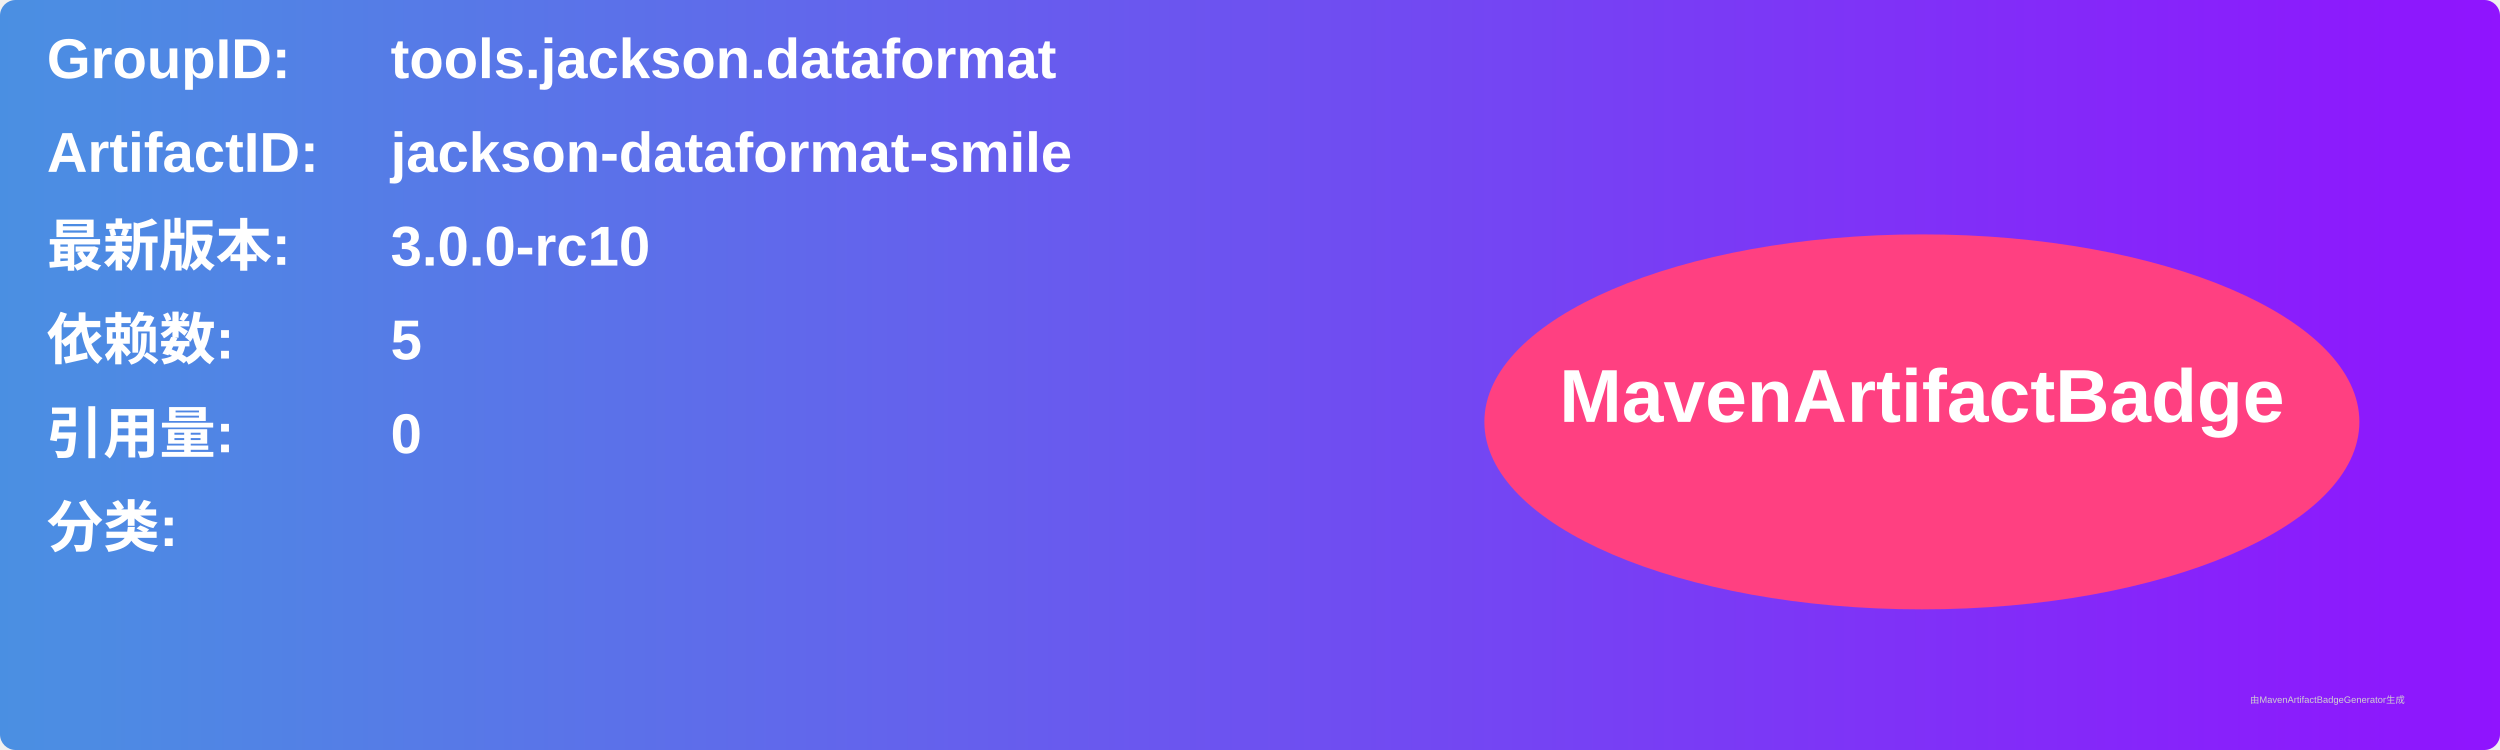
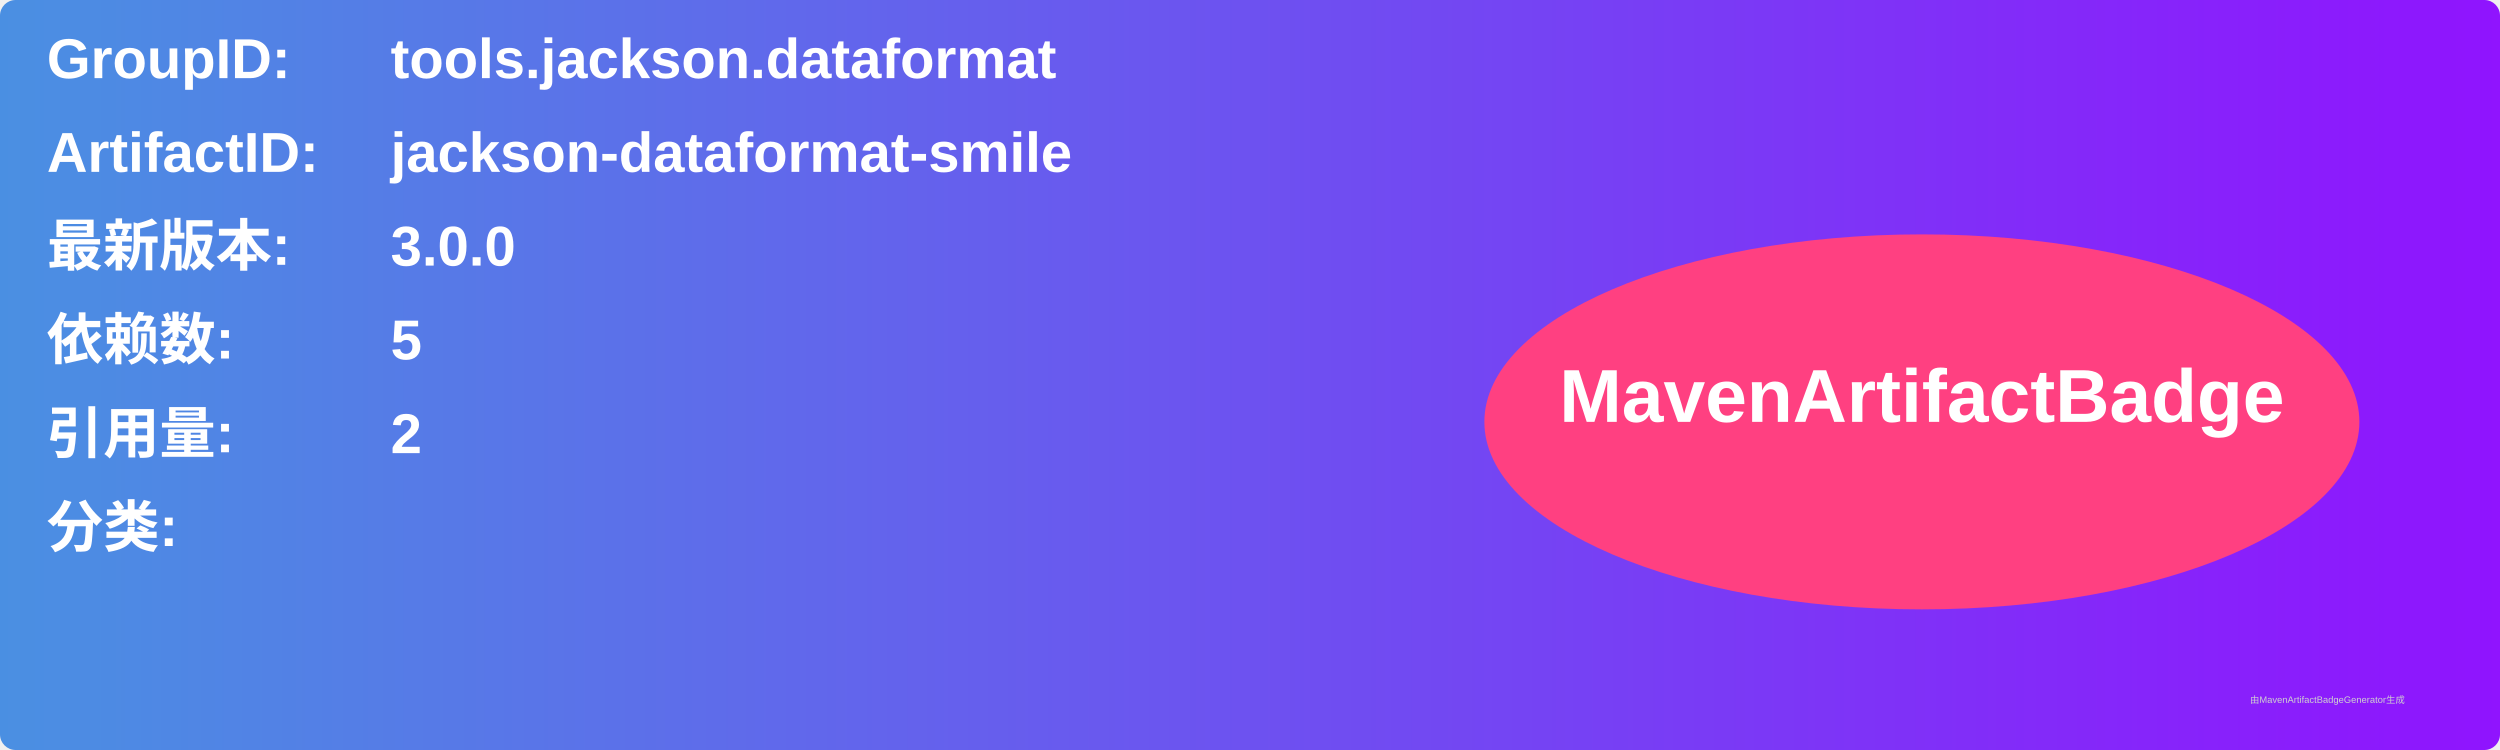
<svg xmlns="http://www.w3.org/2000/svg" width="800" height="240" viewBox="0 0 800 240">
  <linearGradient id="grad" x1="0%" y1="0%" x2="100%" y2="0%">
    <stop offset="0%" stop-color="#4a90e2" />
    <stop offset="100%" stop-color="#9013fe" />
  </linearGradient>
  <rect width="100%" height="100%" rx="5" ry="5" fill="url(#grad)" />
  <g transform="translate(15, 15)">
    <text x="0" y="10" font-family="Arial" font-size="18" fill="white" font-weight="bold" width="260">GroupID:</text>
    <text x="110" y="10" font-family="Arial" font-size="18" fill="white" font-weight="bold" width="460">tools.jackson.dataformat</text>
    <text x="0" y="40" font-family="Arial" font-size="18" fill="white" font-weight="bold" width="260">ArtifactID:</text>
    <text x="110" y="40" font-family="Arial" font-size="18" fill="white" font-weight="bold" width="460">jackson-dataformat-smile</text>
    <text x="0" y="70" font-family="Arial" font-size="18" fill="white" font-weight="bold">最新版本:</text>
    <text x="110" y="70" font-family="Arial" font-size="18" fill="white" font-weight="bold">
-       <tspan font-weight="bold">3.0.0-rc10</tspan>
+       <tspan font-weight="bold">3.0.0</tspan>
    </text>
    <text x="0" y="100" font-family="Arial" font-size="18" fill="white" font-weight="bold">依赖数: </text>
    <text x="110" y="100" font-family="Arial" font-size="18" fill="white">
      <tspan font-weight="bold">5</tspan>
    </text>
    <text x="0" y="130" font-family="Arial" font-size="18" fill="white" font-weight="bold">引用量: </text>
    <text x="110" y="130" font-family="Arial" font-size="18" fill="white">
-       <tspan font-weight="bold">0</tspan>
+       <tspan font-weight="bold">2</tspan>
    </text>
    <text x="0" y="160" font-family="Arial" font-size="18" fill="white" font-weight="bold">分类:</text>
    <text x="10" y="190" font-family="Arial" font-size="10" fill="white">
      <tspan font-weight="bold" />
    </text>
    <ellipse cx="600" cy="120" rx="140" ry="60" fill="#ff4081" />
    <text x="600" y="120" text-anchor="middle" font-family="Arial" font-size="24" fill="white" font-weight="bold">MavenArtifactBadge</text>
  </g>
  <text x="720" y="225" font-family="Arial" font-size="3" fill="#d0d0d0">由MavenArtifactBadgeGenerator生成</text>
</svg>
